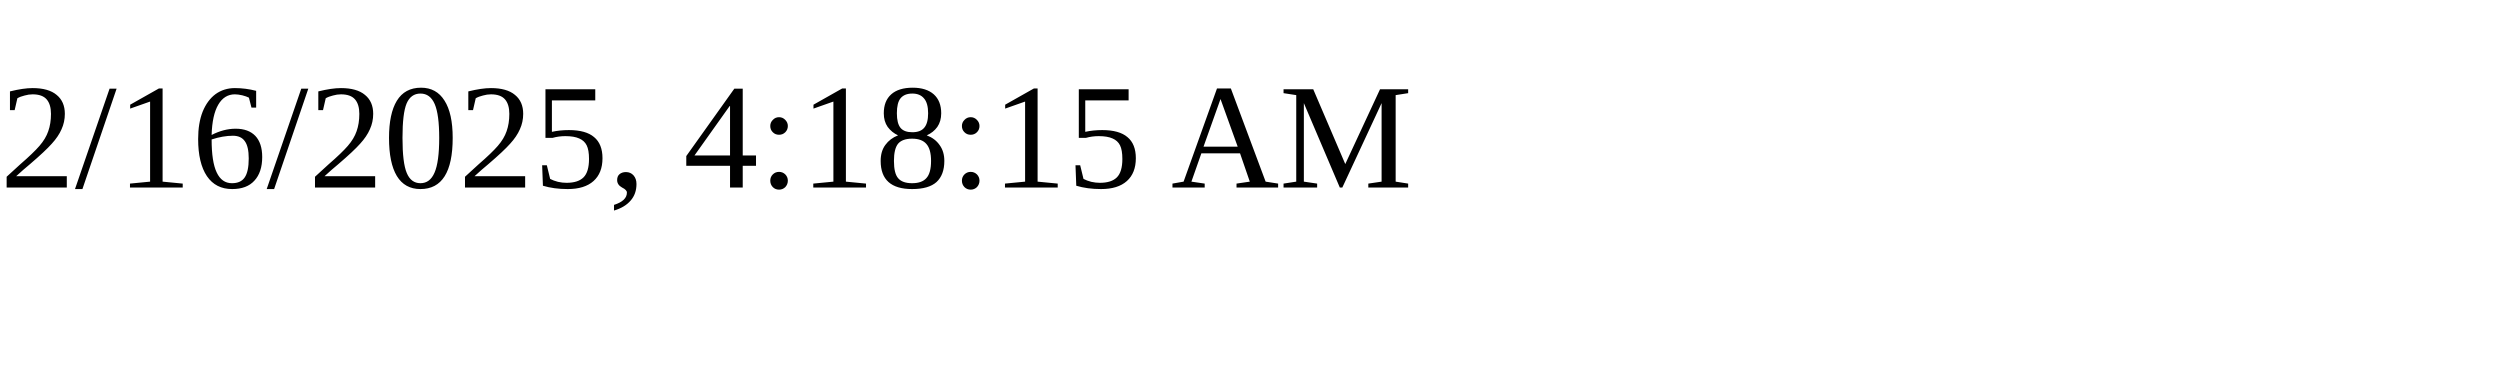
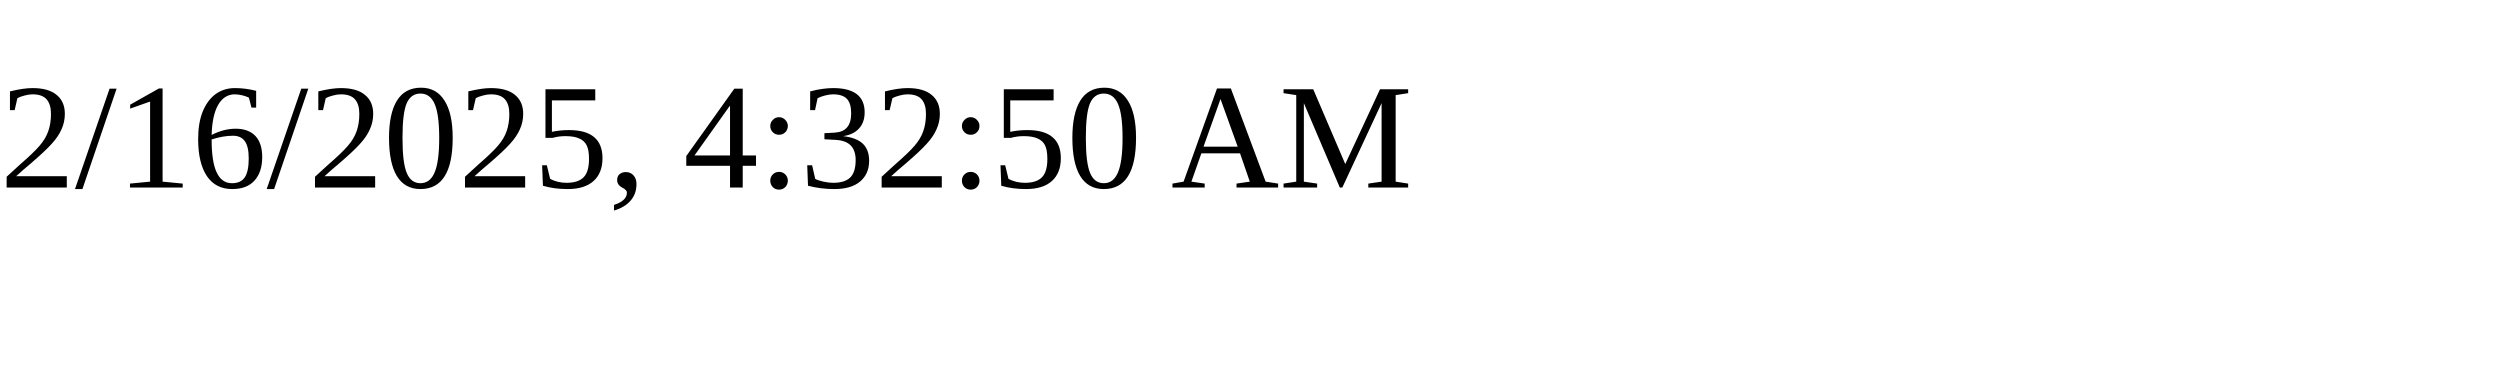
<svg xmlns="http://www.w3.org/2000/svg" height="30" width="200">
-   <text x="0" y="15">2/16/2025, 4:18:15 AM</text>
+   <text x="0" y="15">2/16/2025, 4:32:50 AM</text>
</svg>
